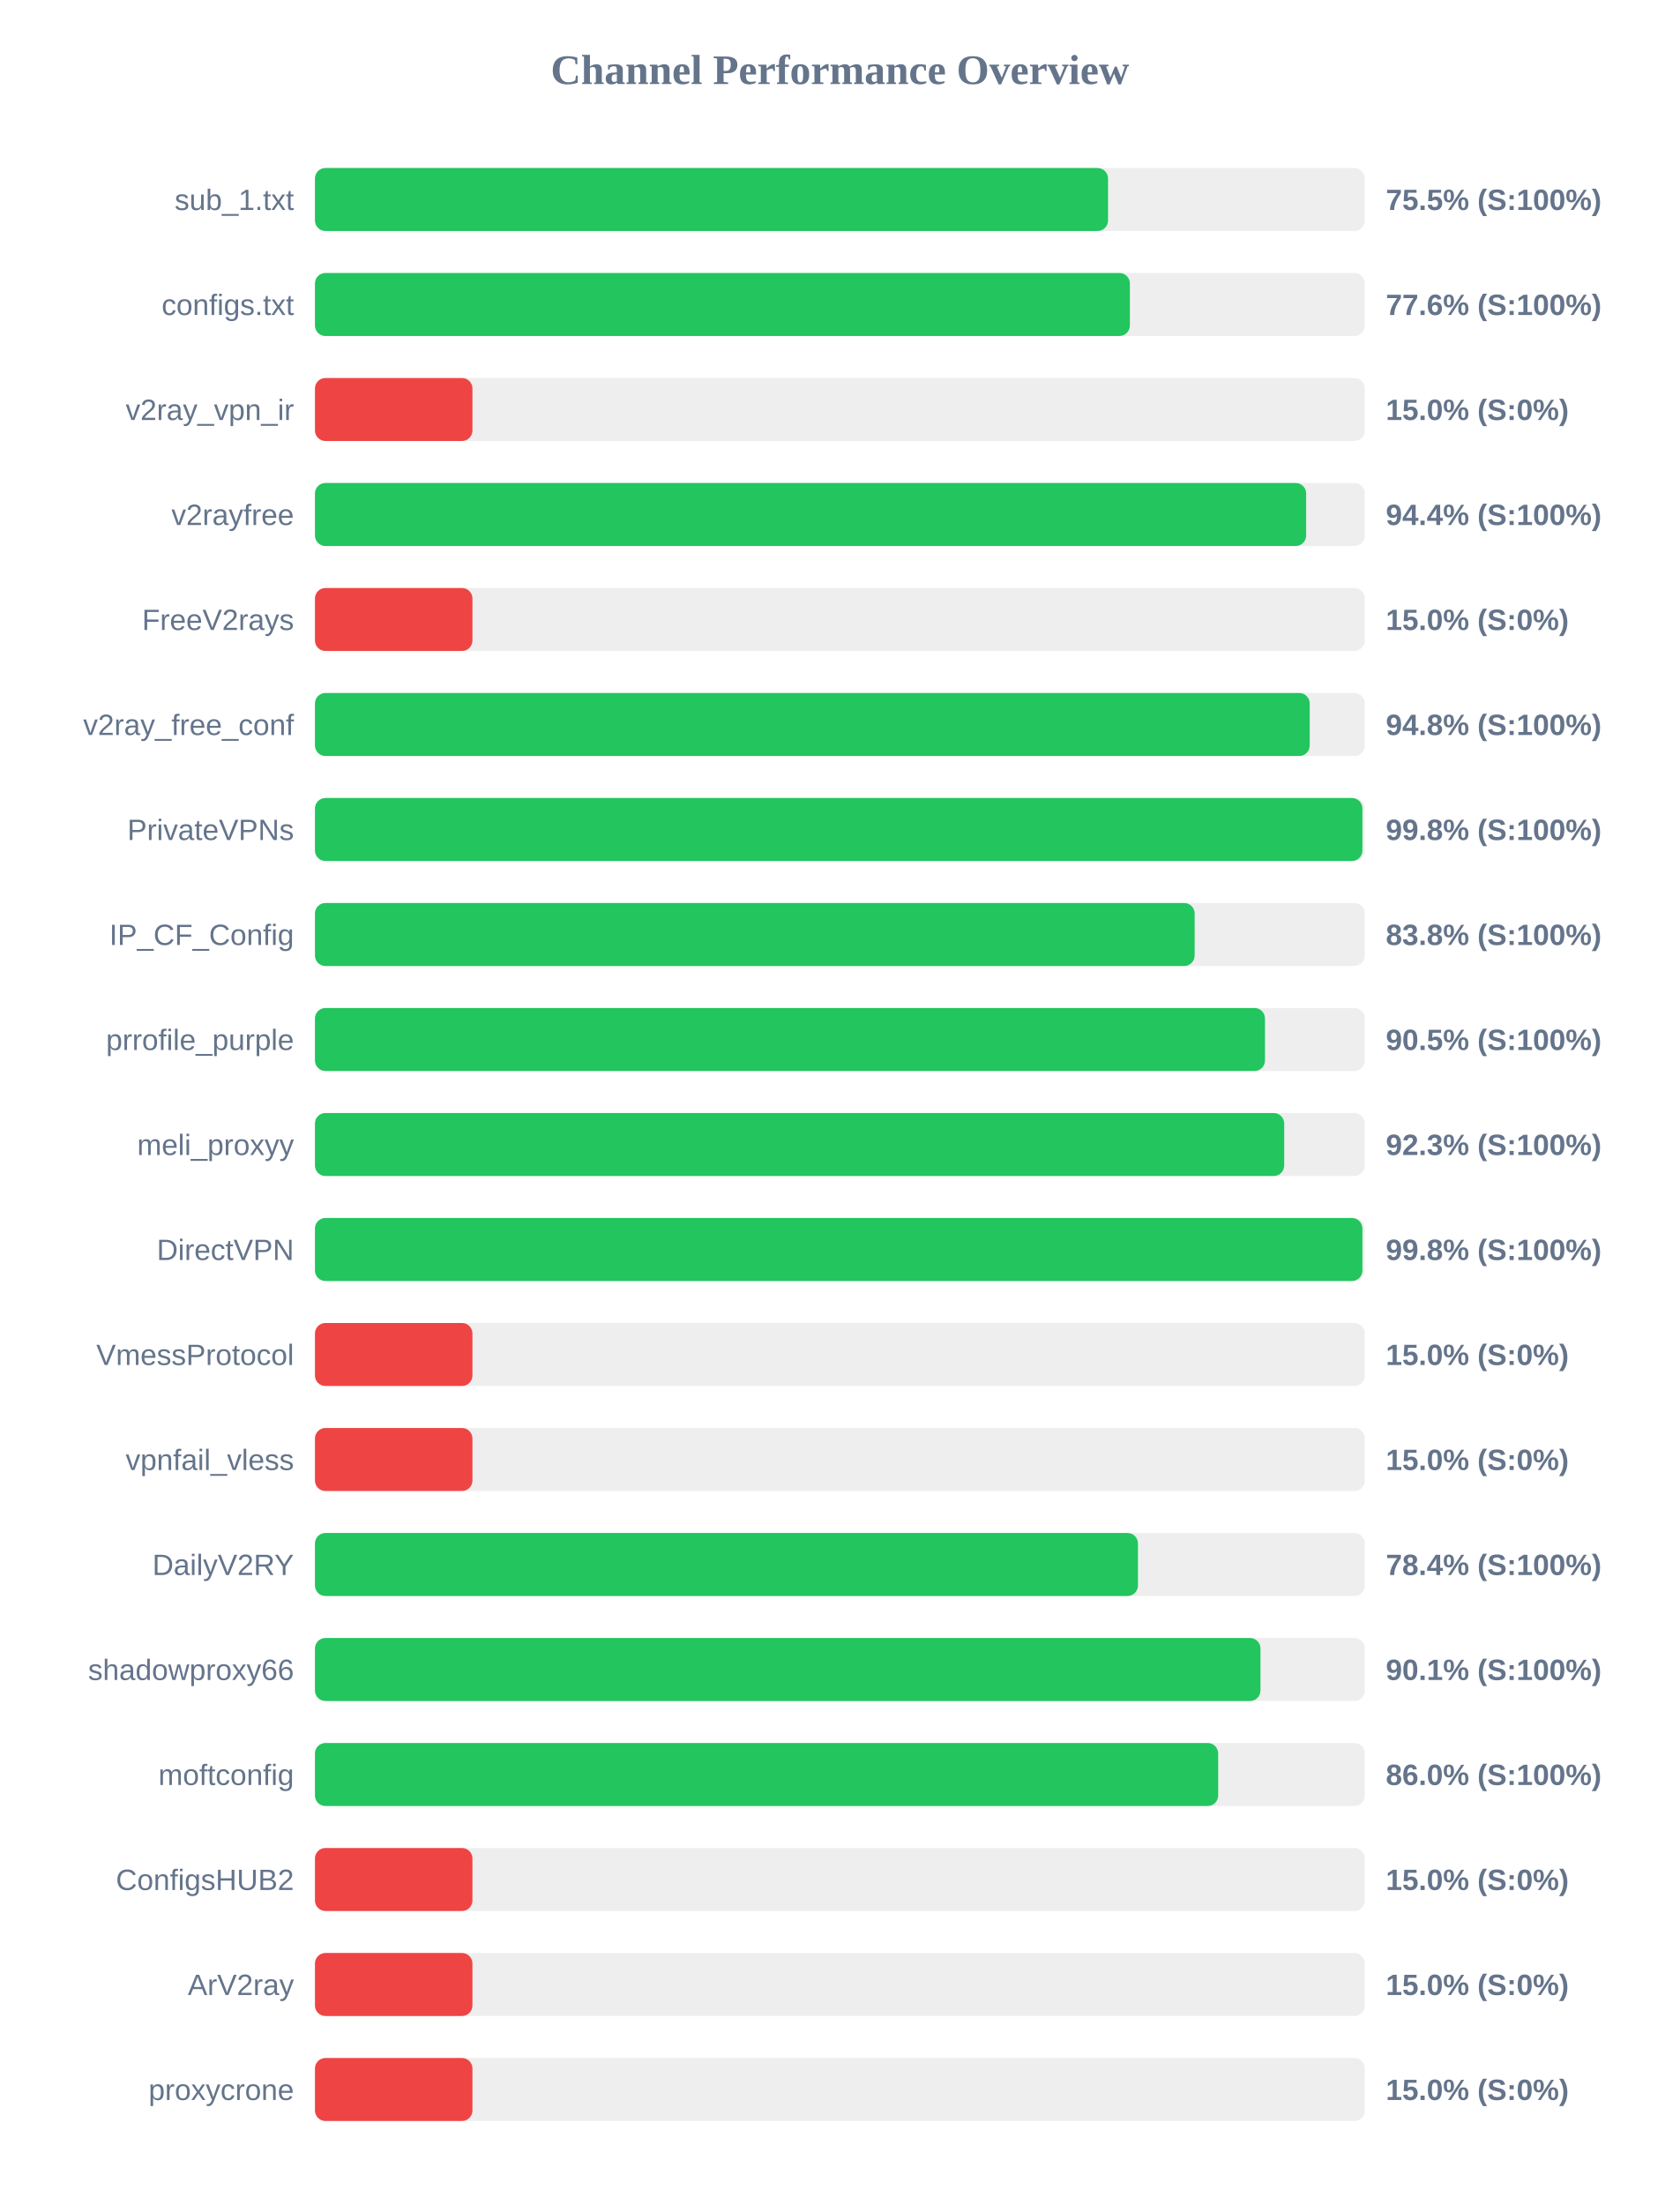
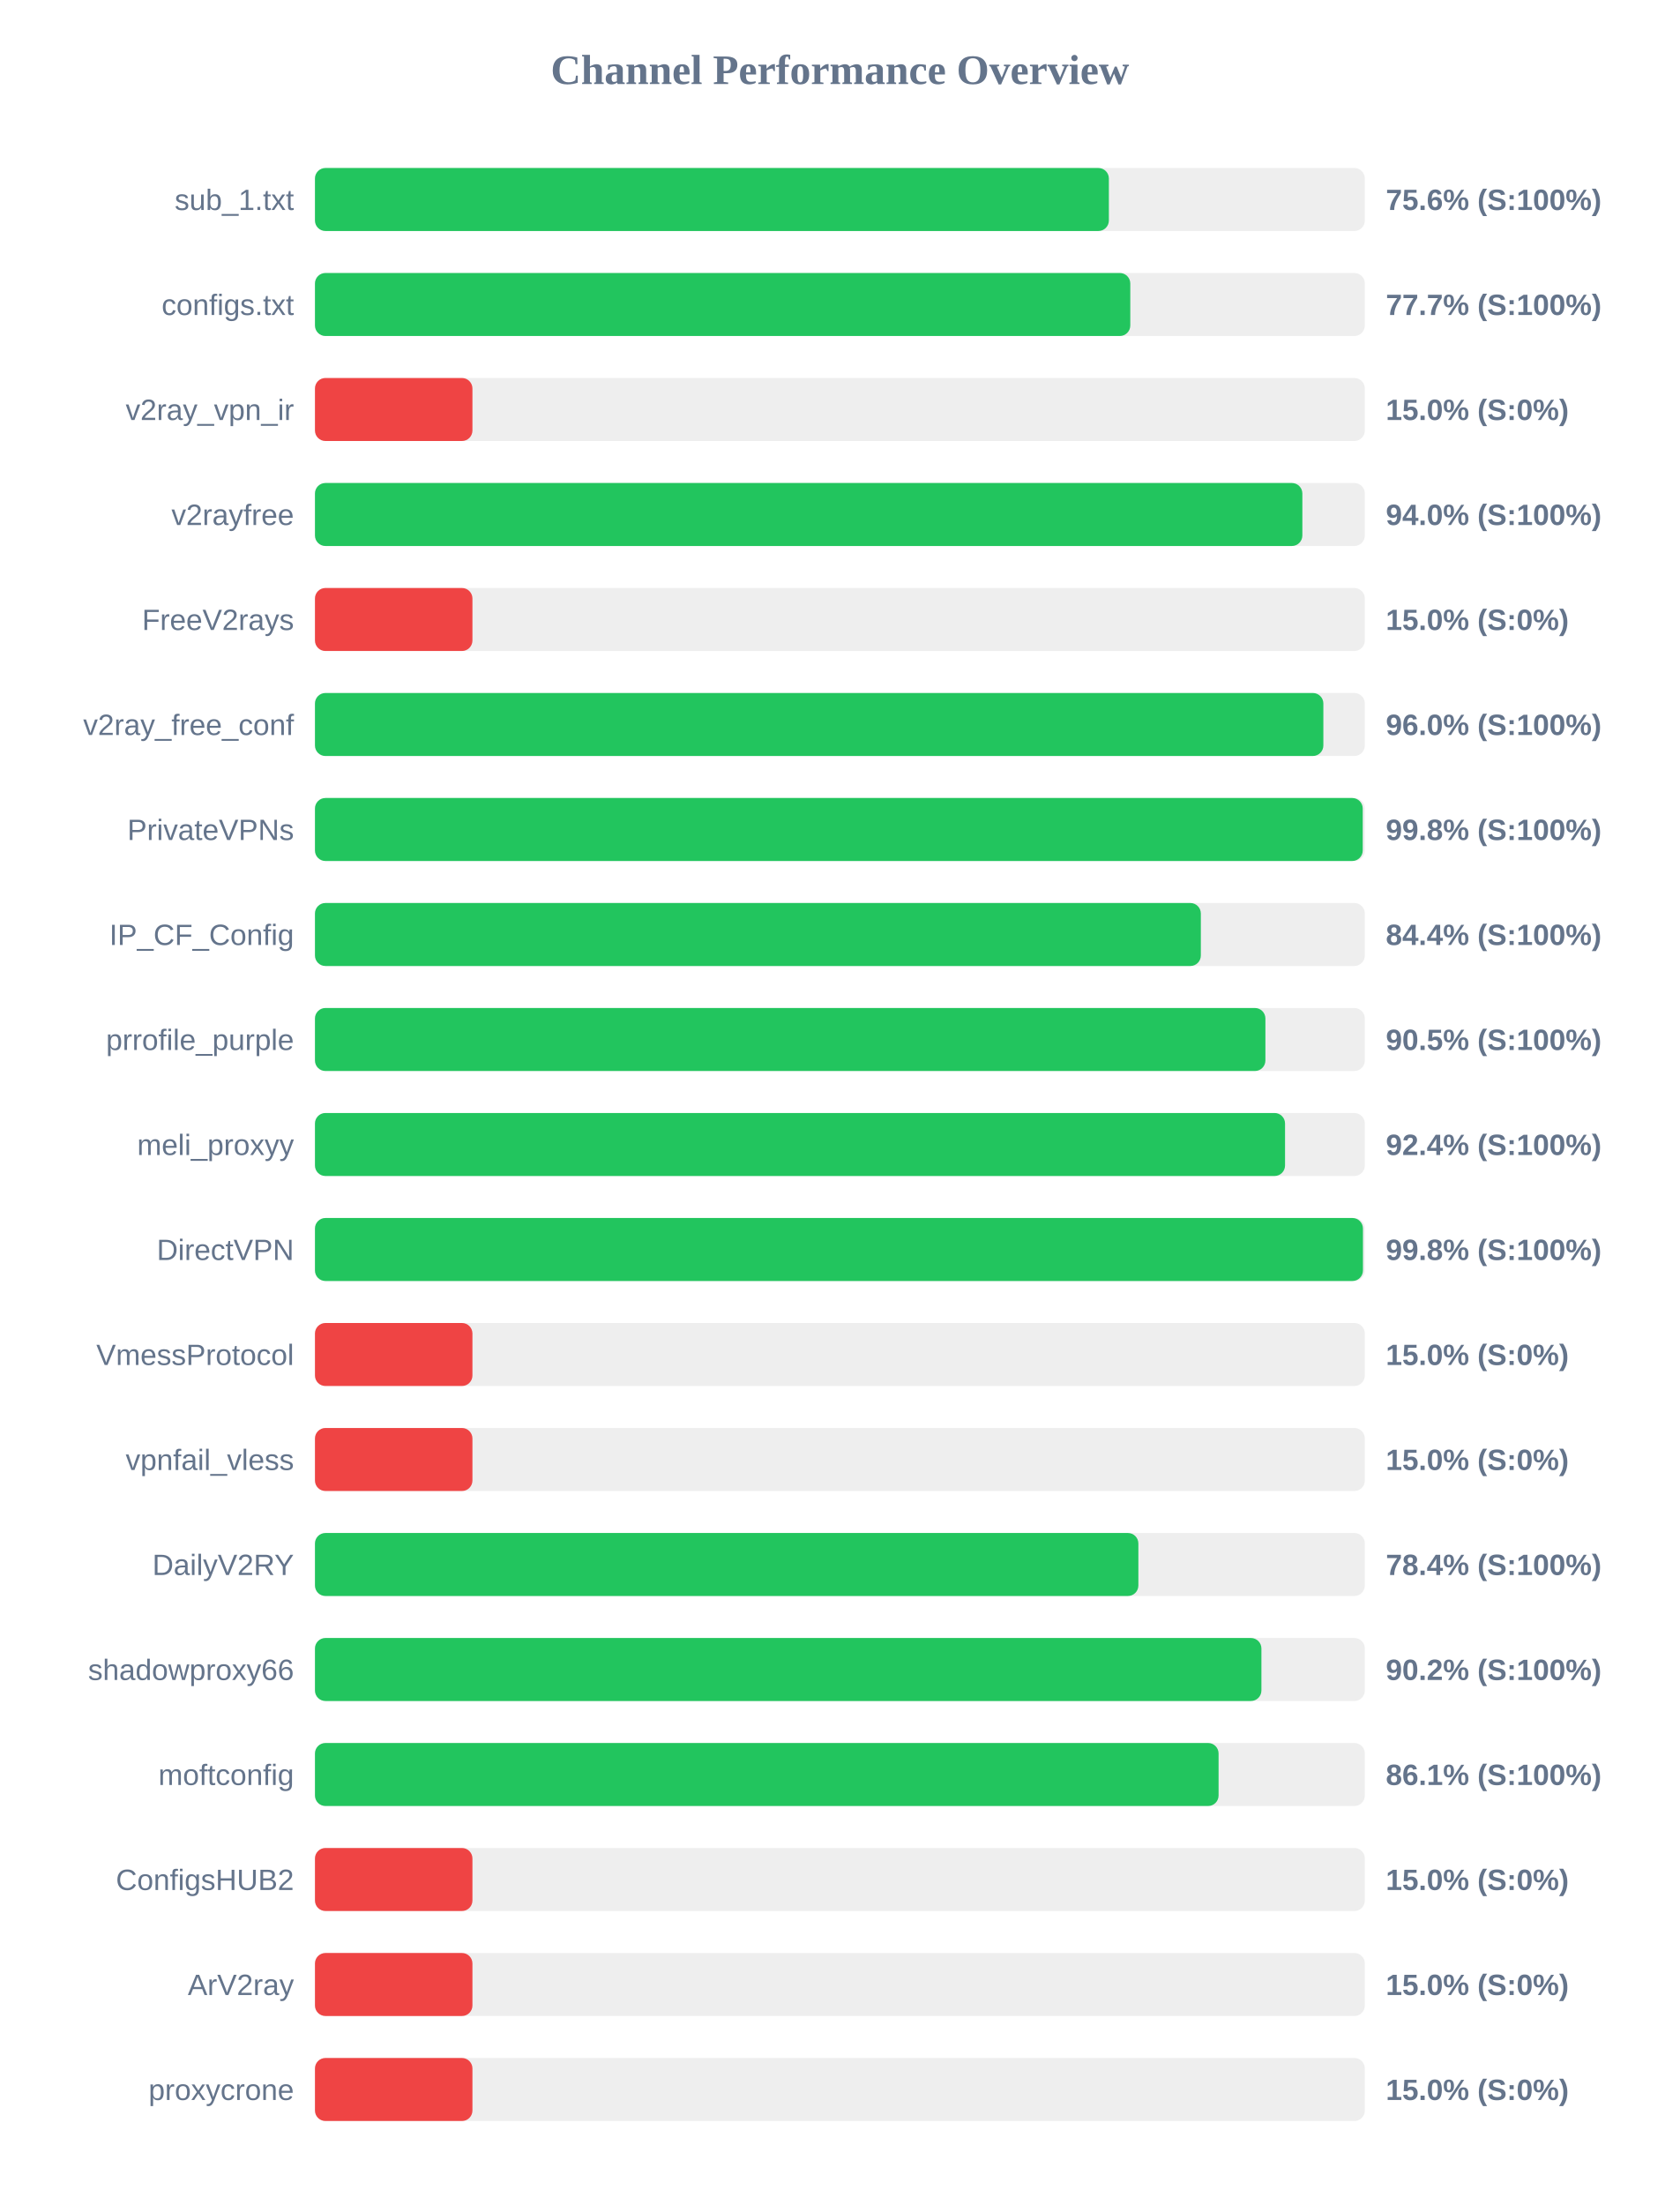
<svg xmlns="http://www.w3.org/2000/svg" width="800" height="1050" version="1.1">
  <style>
        .row { font: 14px Arial; fill: #64748b; }
        .score { font: bold 14px Arial; fill: #64748b; }
    </style>
  <text x="400" y="40" text-anchor="middle" font-size="20px" font-weight="bold" fill="#64748b">Channel Performance Overview</text>
  <rect x="150" y="80" width="500" height="30" fill="#eee" rx="5" />
-   <rect x="150" y="80" width="377.7" height="30" fill="#22c55e" rx="5" />
+   <rect x="150" y="80" width="378.1" height="30" fill="#22c55e" rx="5" />
  <text x="140" y="100" text-anchor="end" class="row">sub_1.txt</text>
-   <text x="660" y="100" text-anchor="start" class="score">75.5% (S:100%)</text>
+   <text x="660" y="100" text-anchor="start" class="score">75.6% (S:100%)</text>
  <rect x="150" y="130" width="500" height="30" fill="#eee" rx="5" />
-   <rect x="150" y="130" width="388.1" height="30" fill="#22c55e" rx="5" />
+   <rect x="150" y="130" width="388.3" height="30" fill="#22c55e" rx="5" />
  <text x="140" y="150" text-anchor="end" class="row">configs.txt</text>
-   <text x="660" y="150" text-anchor="start" class="score">77.6% (S:100%)</text>
+   <text x="660" y="150" text-anchor="start" class="score">77.7% (S:100%)</text>
  <rect x="150" y="180" width="500" height="30" fill="#eee" rx="5" />
  <rect x="150" y="180" width="75.0" height="30" fill="#ef4444" rx="5" />
  <text x="140" y="200" text-anchor="end" class="row">v2ray_vpn_ir</text>
  <text x="660" y="200" text-anchor="start" class="score">15.0% (S:0%)</text>
  <rect x="150" y="230" width="500" height="30" fill="#eee" rx="5" />
-   <rect x="150" y="230" width="472.05" height="30" fill="#22c55e" rx="5" />
+   <rect x="150" y="230" width="470.25" height="30" fill="#22c55e" rx="5" />
  <text x="140" y="250" text-anchor="end" class="row">v2rayfree</text>
-   <text x="660" y="250" text-anchor="start" class="score">94.4% (S:100%)</text>
+   <text x="660" y="250" text-anchor="start" class="score">94.0% (S:100%)</text>
  <rect x="150" y="280" width="500" height="30" fill="#eee" rx="5" />
  <rect x="150" y="280" width="75.0" height="30" fill="#ef4444" rx="5" />
  <text x="140" y="300" text-anchor="end" class="row">FreeV2rays</text>
  <text x="660" y="300" text-anchor="start" class="score">15.0% (S:0%)</text>
  <rect x="150" y="330" width="500" height="30" fill="#eee" rx="5" />
-   <rect x="150" y="330" width="473.75" height="30" fill="#22c55e" rx="5" />
+   <rect x="150" y="330" width="480.25" height="30" fill="#22c55e" rx="5" />
  <text x="140" y="350" text-anchor="end" class="row">v2ray_free_conf</text>
-   <text x="660" y="350" text-anchor="start" class="score">94.8% (S:100%)</text>
+   <text x="660" y="350" text-anchor="start" class="score">96.0% (S:100%)</text>
  <rect x="150" y="380" width="500" height="30" fill="#eee" rx="5" />
-   <rect x="150" y="380" width="498.85" height="30" fill="#22c55e" rx="5" />
+   <rect x="150" y="380" width="499.0" height="30" fill="#22c55e" rx="5" />
  <text x="140" y="400" text-anchor="end" class="row">PrivateVPNs</text>
  <text x="660" y="400" text-anchor="start" class="score">99.8% (S:100%)</text>
  <rect x="150" y="430" width="500" height="30" fill="#eee" rx="5" />
-   <rect x="150" y="430" width="418.95" height="30" fill="#22c55e" rx="5" />
+   <rect x="150" y="430" width="421.9" height="30" fill="#22c55e" rx="5" />
  <text x="140" y="450" text-anchor="end" class="row">IP_CF_Config</text>
-   <text x="660" y="450" text-anchor="start" class="score">83.8% (S:100%)</text>
+   <text x="660" y="450" text-anchor="start" class="score">84.4% (S:100%)</text>
  <rect x="150" y="480" width="500" height="30" fill="#eee" rx="5" />
-   <rect x="150" y="480" width="452.45" height="30" fill="#22c55e" rx="5" />
+   <rect x="150" y="480" width="452.65" height="30" fill="#22c55e" rx="5" />
  <text x="140" y="500" text-anchor="end" class="row">prrofile_purple</text>
  <text x="660" y="500" text-anchor="start" class="score">90.5% (S:100%)</text>
  <rect x="150" y="530" width="500" height="30" fill="#eee" rx="5" />
-   <rect x="150" y="530" width="461.6" height="30" fill="#22c55e" rx="5" />
+   <rect x="150" y="530" width="462.0" height="30" fill="#22c55e" rx="5" />
  <text x="140" y="550" text-anchor="end" class="row">meli_proxyy</text>
-   <text x="660" y="550" text-anchor="start" class="score">92.3% (S:100%)</text>
+   <text x="660" y="550" text-anchor="start" class="score">92.4% (S:100%)</text>
  <rect x="150" y="580" width="500" height="30" fill="#eee" rx="5" />
-   <rect x="150" y="580" width="498.85" height="30" fill="#22c55e" rx="5" />
+   <rect x="150" y="580" width="499.1" height="30" fill="#22c55e" rx="5" />
  <text x="140" y="600" text-anchor="end" class="row">DirectVPN</text>
  <text x="660" y="600" text-anchor="start" class="score">99.8% (S:100%)</text>
  <rect x="150" y="630" width="500" height="30" fill="#eee" rx="5" />
  <rect x="150" y="630" width="75.0" height="30" fill="#ef4444" rx="5" />
  <text x="140" y="650" text-anchor="end" class="row">VmessProtocol</text>
  <text x="660" y="650" text-anchor="start" class="score">15.0% (S:0%)</text>
  <rect x="150" y="680" width="500" height="30" fill="#eee" rx="5" />
  <rect x="150" y="680" width="75.0" height="30" fill="#ef4444" rx="5" />
  <text x="140" y="700" text-anchor="end" class="row">vpnfail_vless</text>
  <text x="660" y="700" text-anchor="start" class="score">15.0% (S:0%)</text>
  <rect x="150" y="730" width="500" height="30" fill="#eee" rx="5" />
-   <rect x="150" y="730" width="391.95" height="30" fill="#22c55e" rx="5" />
+   <rect x="150" y="730" width="392.15" height="30" fill="#22c55e" rx="5" />
  <text x="140" y="750" text-anchor="end" class="row">DailyV2RY</text>
  <text x="660" y="750" text-anchor="start" class="score">78.4% (S:100%)</text>
  <rect x="150" y="780" width="500" height="30" fill="#eee" rx="5" />
-   <rect x="150" y="780" width="450.3" height="30" fill="#22c55e" rx="5" />
+   <rect x="150" y="780" width="450.75" height="30" fill="#22c55e" rx="5" />
  <text x="140" y="800" text-anchor="end" class="row">shadowproxy66</text>
-   <text x="660" y="800" text-anchor="start" class="score">90.1% (S:100%)</text>
+   <text x="660" y="800" text-anchor="start" class="score">90.2% (S:100%)</text>
  <rect x="150" y="830" width="500" height="30" fill="#eee" rx="5" />
-   <rect x="150" y="830" width="430.15" height="30" fill="#22c55e" rx="5" />
+   <rect x="150" y="830" width="430.35" height="30" fill="#22c55e" rx="5" />
  <text x="140" y="850" text-anchor="end" class="row">moftconfig</text>
-   <text x="660" y="850" text-anchor="start" class="score">86.0% (S:100%)</text>
+   <text x="660" y="850" text-anchor="start" class="score">86.1% (S:100%)</text>
  <rect x="150" y="880" width="500" height="30" fill="#eee" rx="5" />
  <rect x="150" y="880" width="75.0" height="30" fill="#ef4444" rx="5" />
  <text x="140" y="900" text-anchor="end" class="row">ConfigsHUB2</text>
  <text x="660" y="900" text-anchor="start" class="score">15.0% (S:0%)</text>
  <rect x="150" y="930" width="500" height="30" fill="#eee" rx="5" />
  <rect x="150" y="930" width="75.0" height="30" fill="#ef4444" rx="5" />
  <text x="140" y="950" text-anchor="end" class="row">ArV2ray</text>
  <text x="660" y="950" text-anchor="start" class="score">15.0% (S:0%)</text>
  <rect x="150" y="980" width="500" height="30" fill="#eee" rx="5" />
  <rect x="150" y="980" width="75.0" height="30" fill="#ef4444" rx="5" />
  <text x="140" y="1000" text-anchor="end" class="row">proxycrone</text>
  <text x="660" y="1000" text-anchor="start" class="score">15.0% (S:0%)</text>
</svg>
